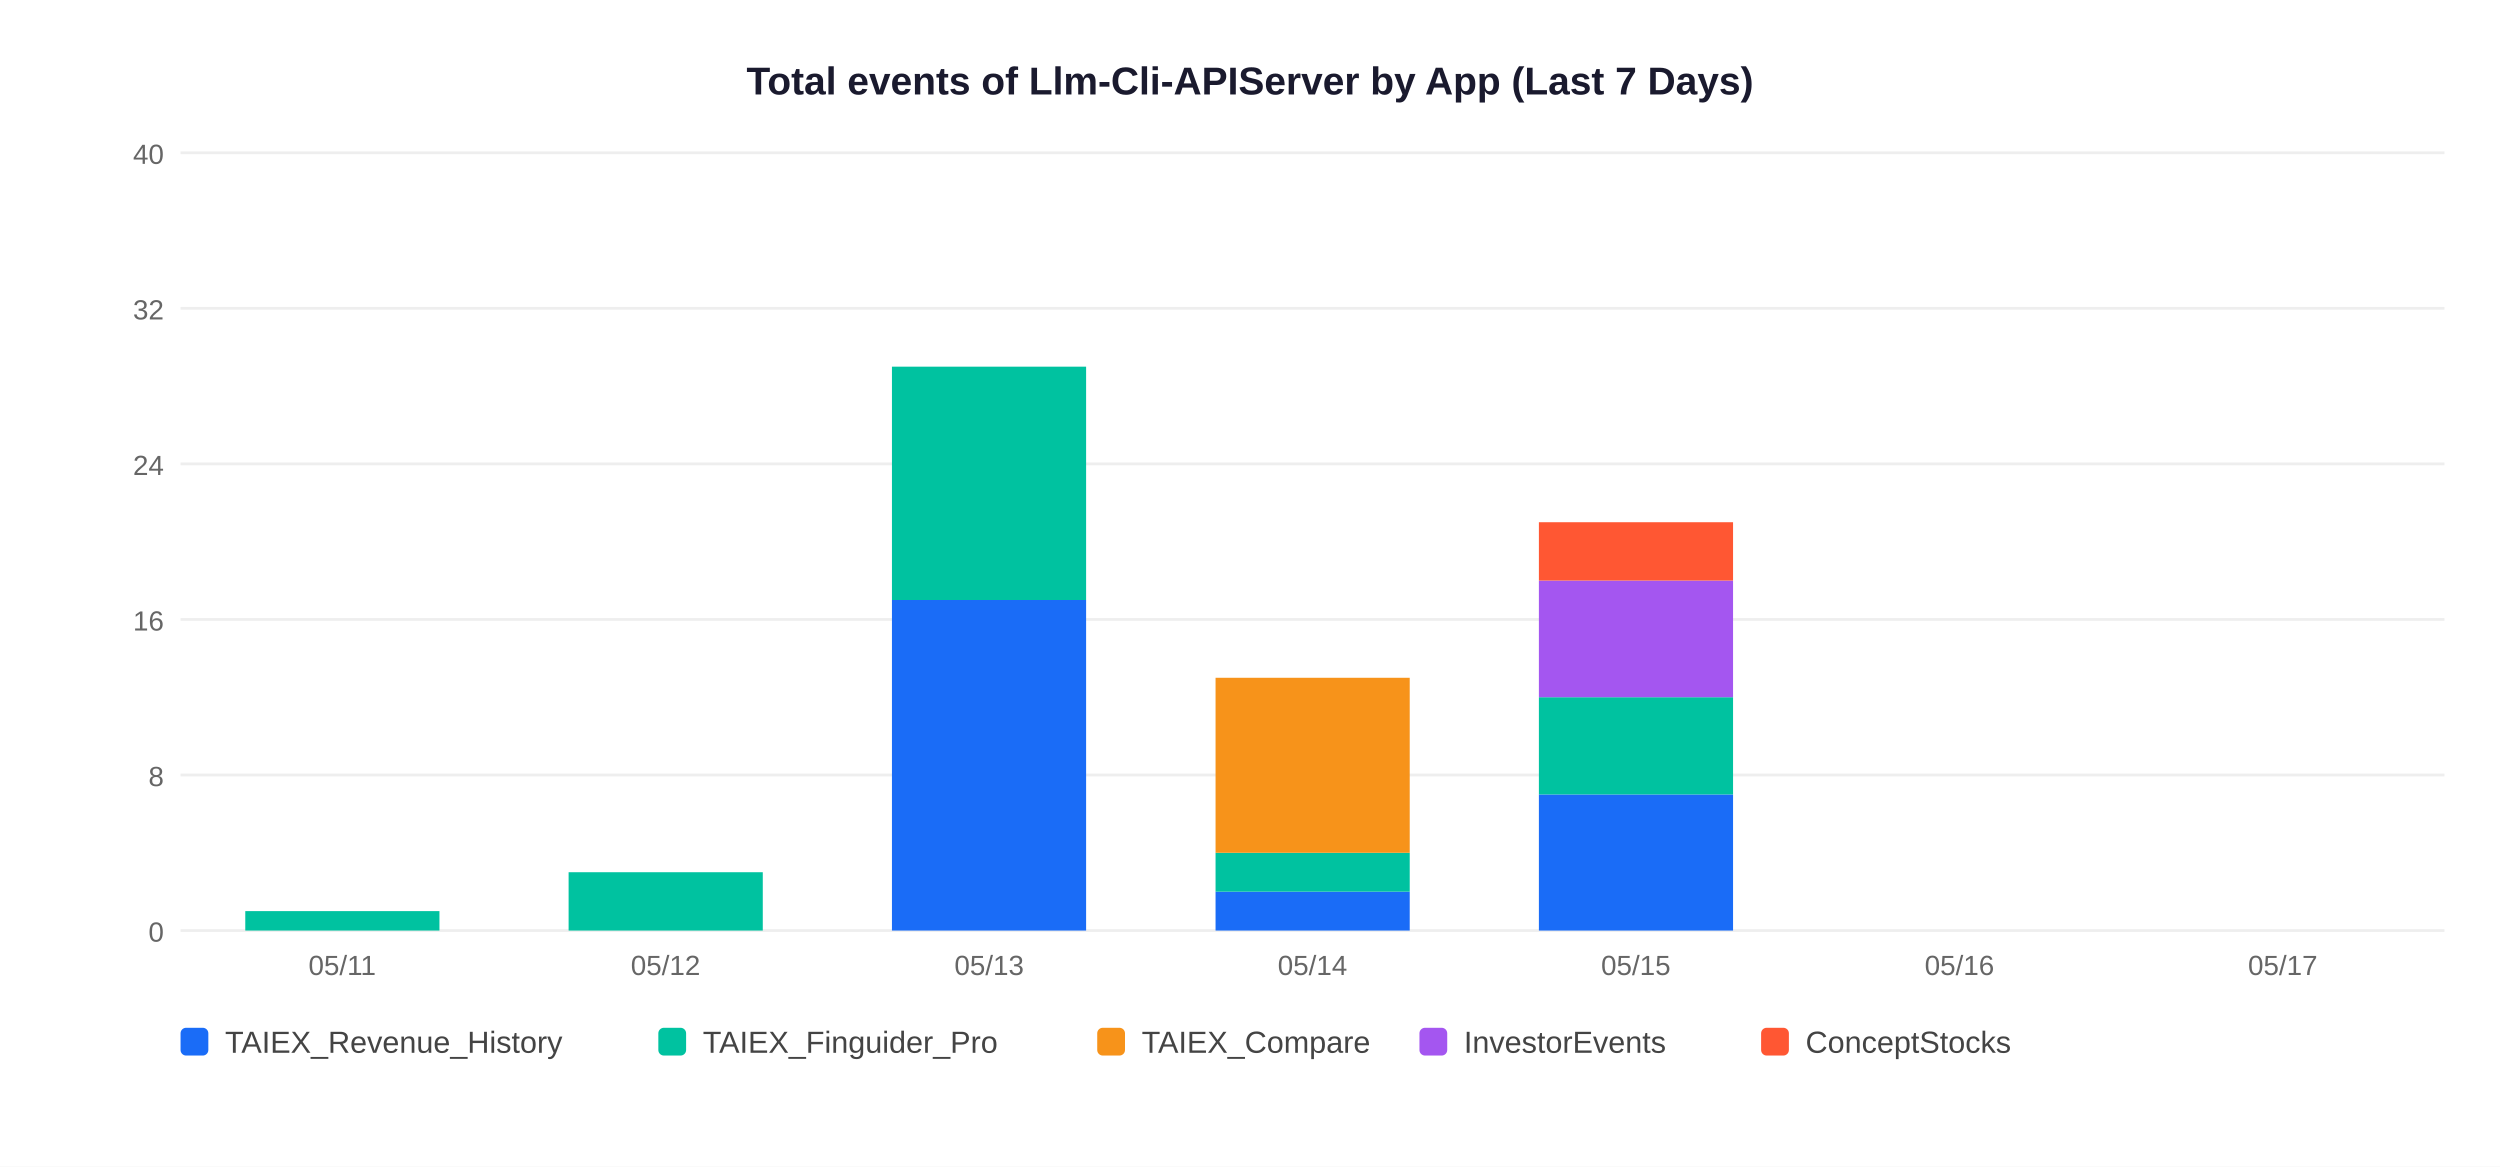
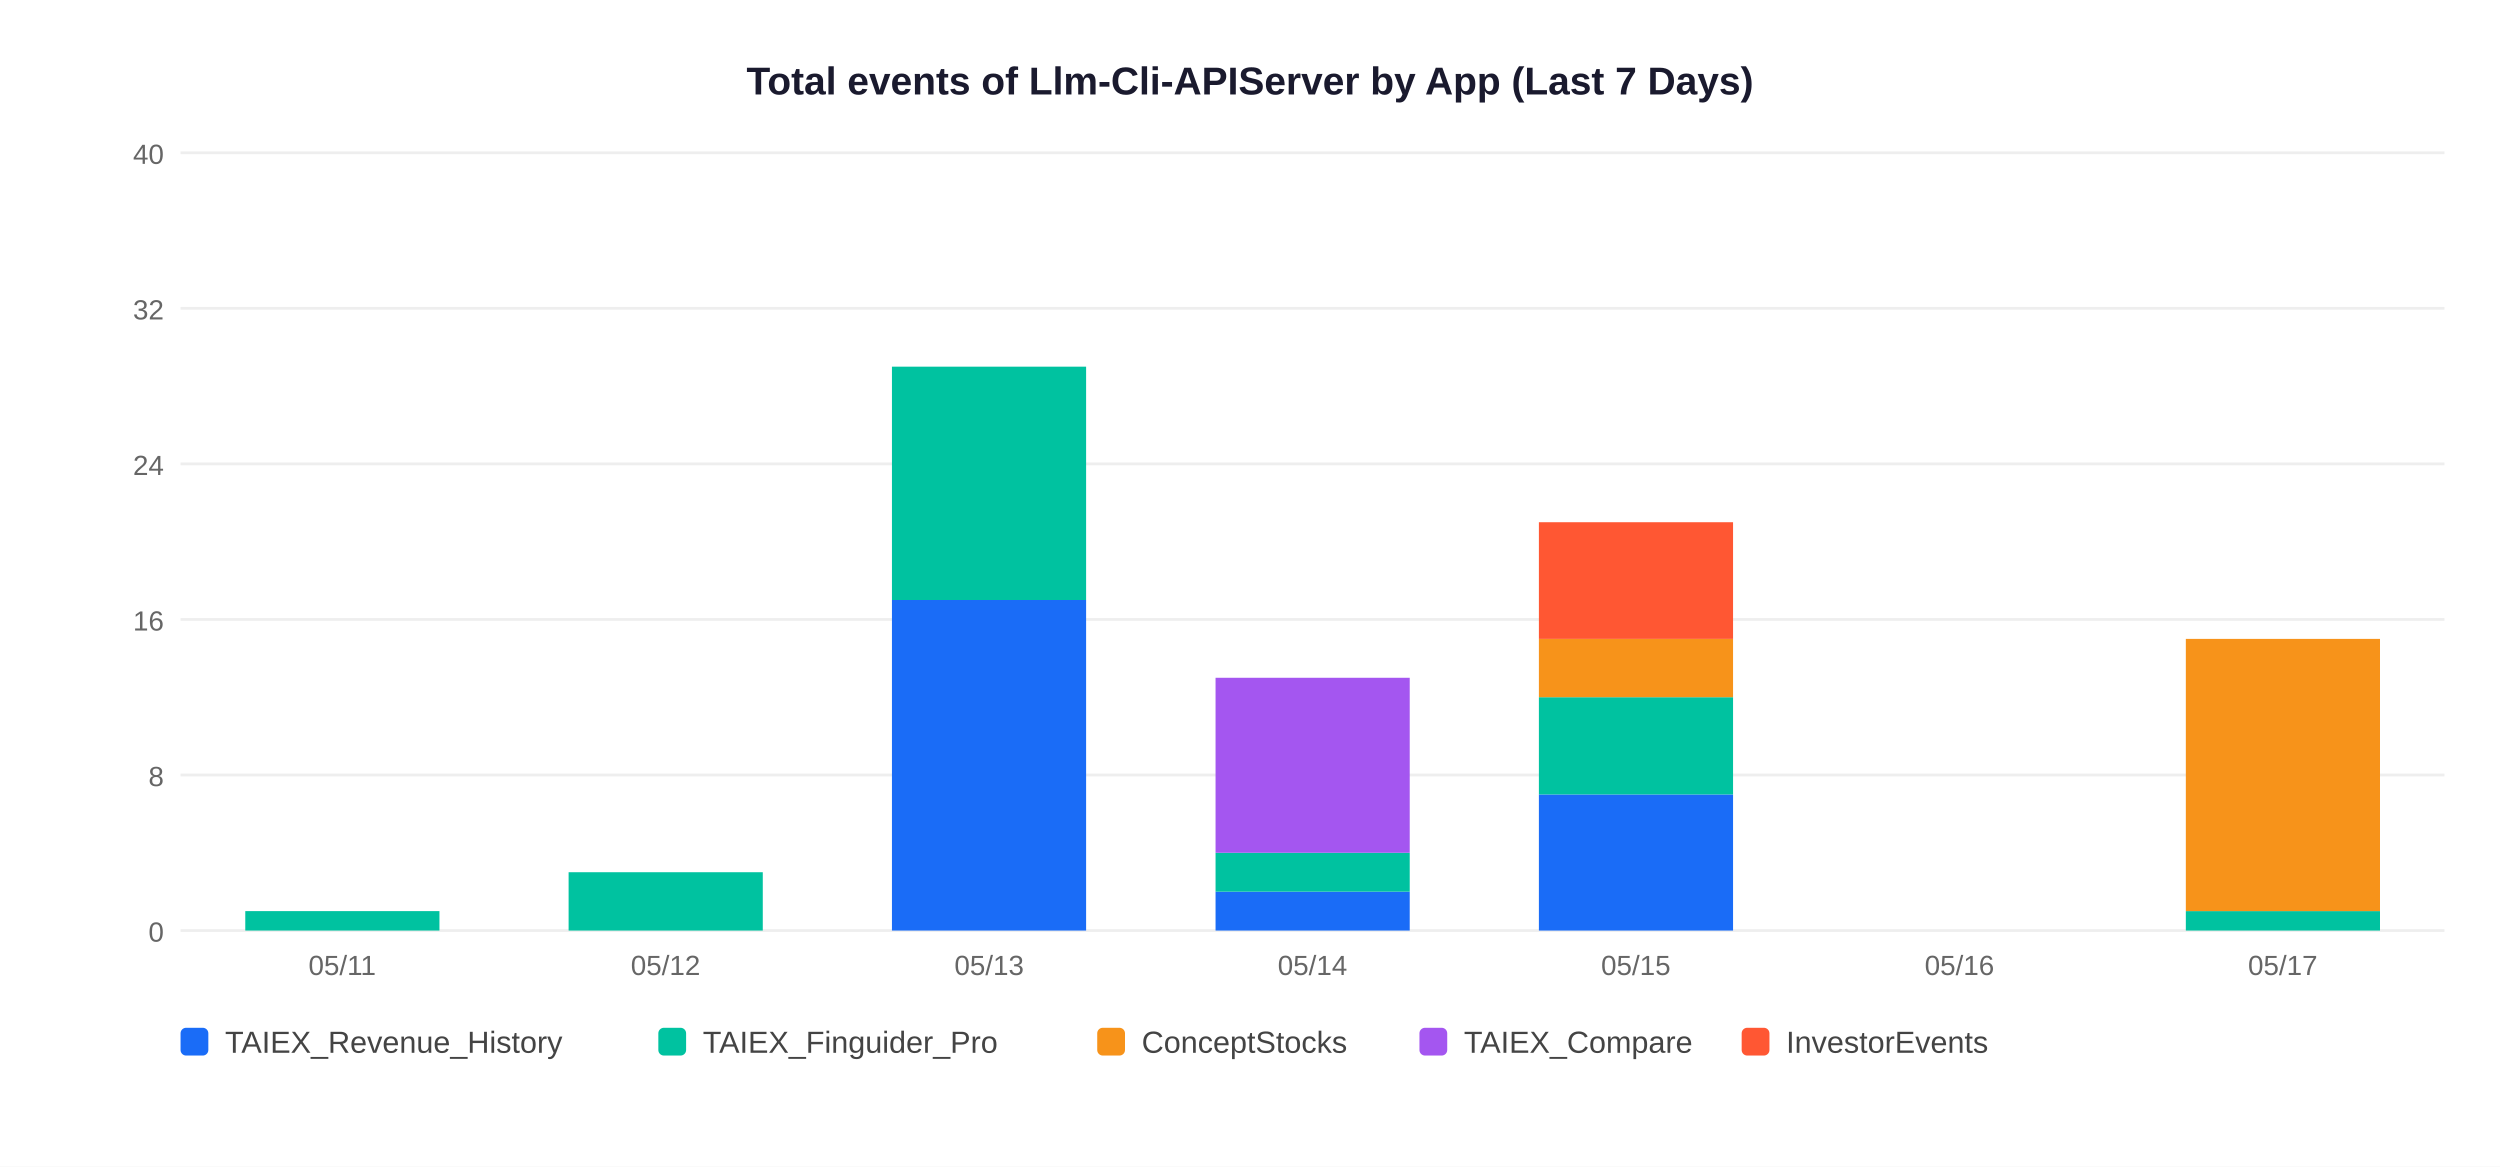
<svg xmlns="http://www.w3.org/2000/svg" width="900" height="420">
  <rect width="900" height="420" fill="white" />
  <text x="450" y="34" text-anchor="middle" font-size="14" font-weight="bold" font-family="Arial,sans-serif" fill="#1a1a2e">Total events of Llm-Cli-APIServer by App (Last 7 Days)</text>
  <line x1="65" y1="335" x2="880" y2="335" stroke="#EEEEEE" stroke-width="1" />
  <text x="59" y="339" text-anchor="end" font-size="10" font-family="Arial,sans-serif" fill="#666">0</text>
  <line x1="65" y1="279" x2="880" y2="279" stroke="#EEEEEE" stroke-width="1" />
  <text x="59" y="283" text-anchor="end" font-size="10" font-family="Arial,sans-serif" fill="#666">8</text>
  <line x1="65" y1="223" x2="880" y2="223" stroke="#EEEEEE" stroke-width="1" />
  <text x="59" y="227" text-anchor="end" font-size="10" font-family="Arial,sans-serif" fill="#666">16</text>
  <line x1="65" y1="167" x2="880" y2="167" stroke="#EEEEEE" stroke-width="1" />
  <text x="59" y="171" text-anchor="end" font-size="10" font-family="Arial,sans-serif" fill="#666">24</text>
  <line x1="65" y1="111" x2="880" y2="111" stroke="#EEEEEE" stroke-width="1" />
  <text x="59" y="115" text-anchor="end" font-size="10" font-family="Arial,sans-serif" fill="#666">32</text>
  <line x1="65" y1="55" x2="880" y2="55" stroke="#EEEEEE" stroke-width="1" />
  <text x="59" y="59" text-anchor="end" font-size="10" font-family="Arial,sans-serif" fill="#666">40</text>
  <rect x="88.3" y="328.0" width="69.9" height="7.0" fill="#00C2A0" />
  <text x="123.2" y="351" text-anchor="middle" font-size="10" font-family="Arial,sans-serif" fill="#666">05/11</text>
  <rect x="204.7" y="314.0" width="69.9" height="21.0" fill="#00C2A0" />
  <text x="239.6" y="351" text-anchor="middle" font-size="10" font-family="Arial,sans-serif" fill="#666">05/12</text>
  <rect x="321.1" y="216.0" width="69.9" height="119.0" fill="#1A6CF7" />
  <rect x="321.1" y="132.0" width="69.9" height="84.0" fill="#00C2A0" />
  <text x="356.1" y="351" text-anchor="middle" font-size="10" font-family="Arial,sans-serif" fill="#666">05/13</text>
  <rect x="437.6" y="321.0" width="69.9" height="14.0" fill="#1A6CF7" />
  <rect x="437.6" y="307.0" width="69.9" height="14.0" fill="#00C2A0" />
-   <rect x="437.6" y="244.0" width="69.9" height="63.0" fill="#F7931A" />
+   <rect x="437.6" y="244.0" width="69.9" height="63.0" fill="#A456F0" />
  <text x="472.5" y="351" text-anchor="middle" font-size="10" font-family="Arial,sans-serif" fill="#666">05/14</text>
  <rect x="554.0" y="286.0" width="69.9" height="49.0" fill="#1A6CF7" />
  <rect x="554.0" y="251.0" width="69.9" height="35.0" fill="#00C2A0" />
-   <rect x="554.0" y="209.0" width="69.9" height="42.0" fill="#A456F0" />
-   <rect x="554.0" y="188.0" width="69.9" height="21.0" fill="#FF5733" />
+   <rect x="554.0" y="230.0" width="69.9" height="21.0" fill="#F7931A" />
+   <rect x="554.0" y="188.0" width="69.9" height="42.0" fill="#FF5733" />
  <text x="588.9" y="351" text-anchor="middle" font-size="10" font-family="Arial,sans-serif" fill="#666">05/15</text>
  <text x="705.4" y="351" text-anchor="middle" font-size="10" font-family="Arial,sans-serif" fill="#666">05/16</text>
+   <rect x="786.9" y="328.0" width="69.9" height="7.0" fill="#00C2A0" />
+   <rect x="786.9" y="230.0" width="69.9" height="98.0" fill="#F7931A" />
  <text x="821.8" y="351" text-anchor="middle" font-size="10" font-family="Arial,sans-serif" fill="#666">05/17</text>
  <rect x="65" y="370" width="10" height="10" rx="2" fill="#1A6CF7" />
  <text x="81" y="379" font-size="11" font-family="Arial,sans-serif" fill="#444">TAIEX_Revenue_History</text>
  <rect x="237" y="370" width="10" height="10" rx="2" fill="#00C2A0" />
  <text x="253" y="379" font-size="11" font-family="Arial,sans-serif" fill="#444">TAIEX_Finguider_Pro</text>
  <rect x="395" y="370" width="10" height="10" rx="2" fill="#F7931A" />
-   <text x="411" y="379" font-size="11" font-family="Arial,sans-serif" fill="#444">TAIEX_Compare</text>
+   <text x="411" y="379" font-size="11" font-family="Arial,sans-serif" fill="#444">ConceptStocks</text>
  <rect x="511" y="370" width="10" height="10" rx="2" fill="#A456F0" />
-   <text x="527" y="379" font-size="11" font-family="Arial,sans-serif" fill="#444">InvestorEvents</text>
-   <rect x="634" y="370" width="10" height="10" rx="2" fill="#FF5733" />
-   <text x="650" y="379" font-size="11" font-family="Arial,sans-serif" fill="#444">ConceptStocks</text>
+   <text x="527" y="379" font-size="11" font-family="Arial,sans-serif" fill="#444">TAIEX_Compare</text>
+   <rect x="627" y="370" width="10" height="10" rx="2" fill="#FF5733" />
+   <text x="643" y="379" font-size="11" font-family="Arial,sans-serif" fill="#444">InvestorEvents</text>
</svg>
